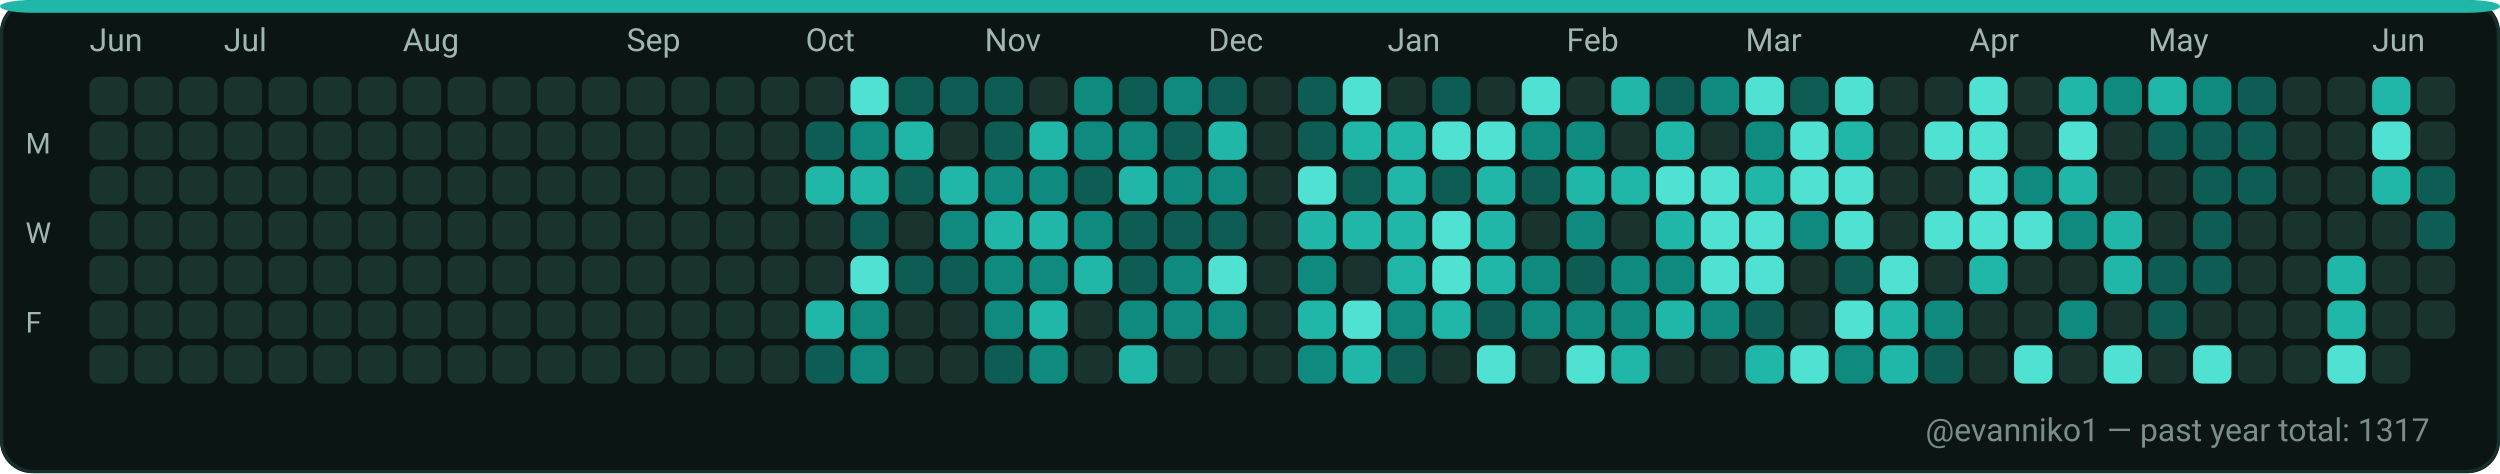
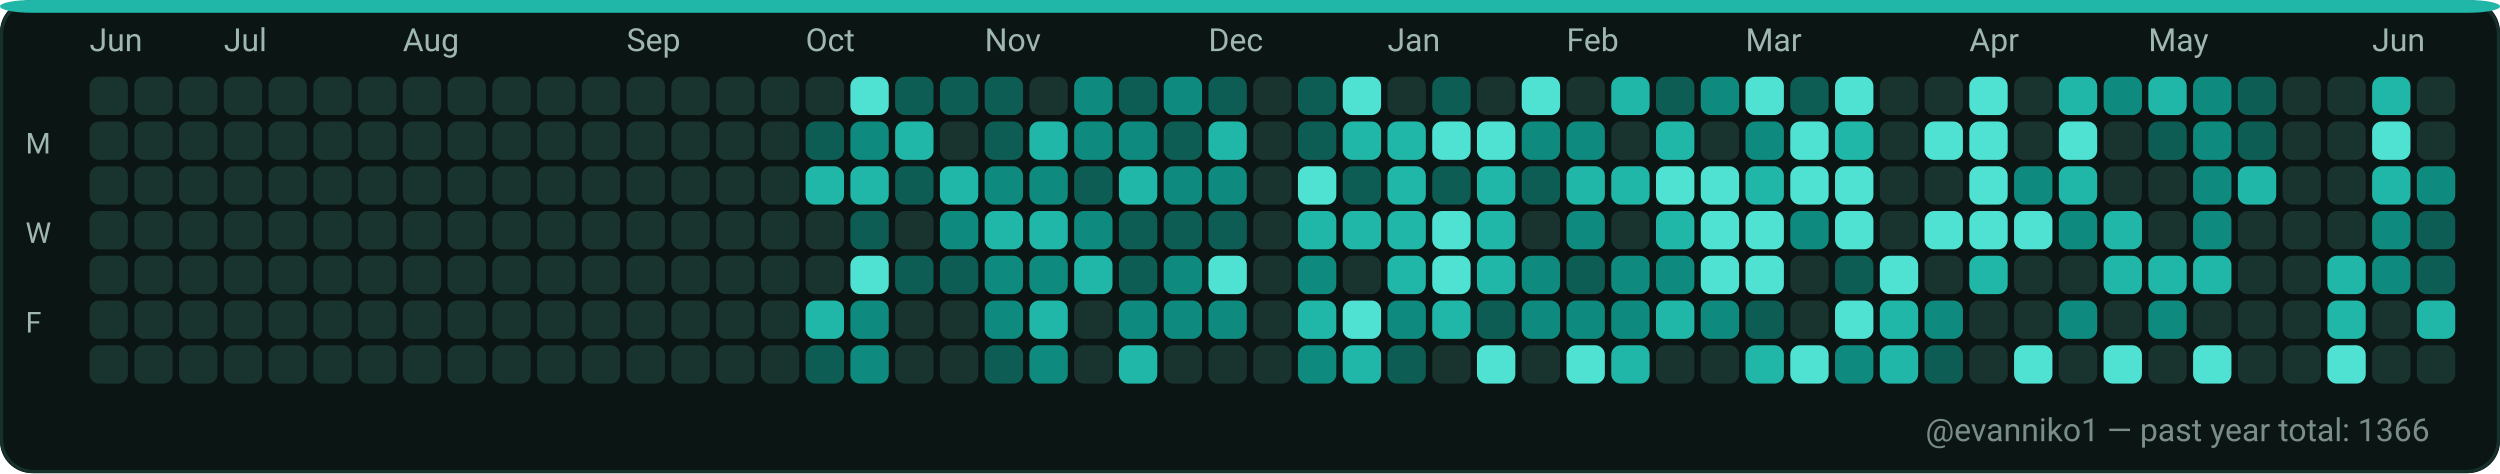
<svg xmlns="http://www.w3.org/2000/svg" width="782" height="148" viewBox="0 0 782 148" role="img" aria-label="GitHub contributions calendar for evanniko1">
  <rect x="0" y="0" width="782" height="148" rx="10" fill="#0D1117" />
  <rect x="0.5" y="0.5" width="781" height="147" rx="10" fill="#0B1514" stroke="#16302C" stroke-width="1" />
  <rect x="0" y="0" width="782" height="4" rx="10" fill="#21B7A8" />
  <text x="28" y="16" fill="#9FB6B1" font-family="ui-sans-serif, system-ui, -apple-system, Segoe UI, Roboto, Ubuntu, Cantarell, Noto Sans, Helvetica Neue, Arial" font-size="10" text-rendering="geometricPrecision">Jun</text>
  <text x="70" y="16" fill="#9FB6B1" font-family="ui-sans-serif, system-ui, -apple-system, Segoe UI, Roboto, Ubuntu, Cantarell, Noto Sans, Helvetica Neue, Arial" font-size="10" text-rendering="geometricPrecision">Jul</text>
  <text x="126" y="16" fill="#9FB6B1" font-family="ui-sans-serif, system-ui, -apple-system, Segoe UI, Roboto, Ubuntu, Cantarell, Noto Sans, Helvetica Neue, Arial" font-size="10" text-rendering="geometricPrecision">Aug</text>
  <text x="196" y="16" fill="#9FB6B1" font-family="ui-sans-serif, system-ui, -apple-system, Segoe UI, Roboto, Ubuntu, Cantarell, Noto Sans, Helvetica Neue, Arial" font-size="10" text-rendering="geometricPrecision">Sep</text>
  <text x="252" y="16" fill="#9FB6B1" font-family="ui-sans-serif, system-ui, -apple-system, Segoe UI, Roboto, Ubuntu, Cantarell, Noto Sans, Helvetica Neue, Arial" font-size="10" text-rendering="geometricPrecision">Oct</text>
  <text x="308" y="16" fill="#9FB6B1" font-family="ui-sans-serif, system-ui, -apple-system, Segoe UI, Roboto, Ubuntu, Cantarell, Noto Sans, Helvetica Neue, Arial" font-size="10" text-rendering="geometricPrecision">Nov</text>
  <text x="378" y="16" fill="#9FB6B1" font-family="ui-sans-serif, system-ui, -apple-system, Segoe UI, Roboto, Ubuntu, Cantarell, Noto Sans, Helvetica Neue, Arial" font-size="10" text-rendering="geometricPrecision">Dec</text>
  <text x="434" y="16" fill="#9FB6B1" font-family="ui-sans-serif, system-ui, -apple-system, Segoe UI, Roboto, Ubuntu, Cantarell, Noto Sans, Helvetica Neue, Arial" font-size="10" text-rendering="geometricPrecision">Jan</text>
  <text x="490" y="16" fill="#9FB6B1" font-family="ui-sans-serif, system-ui, -apple-system, Segoe UI, Roboto, Ubuntu, Cantarell, Noto Sans, Helvetica Neue, Arial" font-size="10" text-rendering="geometricPrecision">Feb</text>
  <text x="546" y="16" fill="#9FB6B1" font-family="ui-sans-serif, system-ui, -apple-system, Segoe UI, Roboto, Ubuntu, Cantarell, Noto Sans, Helvetica Neue, Arial" font-size="10" text-rendering="geometricPrecision">Mar</text>
  <text x="616" y="16" fill="#9FB6B1" font-family="ui-sans-serif, system-ui, -apple-system, Segoe UI, Roboto, Ubuntu, Cantarell, Noto Sans, Helvetica Neue, Arial" font-size="10" text-rendering="geometricPrecision">Apr</text>
  <text x="672" y="16" fill="#9FB6B1" font-family="ui-sans-serif, system-ui, -apple-system, Segoe UI, Roboto, Ubuntu, Cantarell, Noto Sans, Helvetica Neue, Arial" font-size="10" text-rendering="geometricPrecision">May</text>
  <text x="742" y="16" fill="#9FB6B1" font-family="ui-sans-serif, system-ui, -apple-system, Segoe UI, Roboto, Ubuntu, Cantarell, Noto Sans, Helvetica Neue, Arial" font-size="10" text-rendering="geometricPrecision">Jun</text>
  <text x="8" y="48" fill="#9FB6B1" font-family="ui-sans-serif, system-ui, -apple-system, Segoe UI, Roboto, Ubuntu, Cantarell, Noto Sans, Helvetica Neue, Arial" font-size="9" text-rendering="geometricPrecision">M</text>
  <text x="8" y="76" fill="#9FB6B1" font-family="ui-sans-serif, system-ui, -apple-system, Segoe UI, Roboto, Ubuntu, Cantarell, Noto Sans, Helvetica Neue, Arial" font-size="9" text-rendering="geometricPrecision">W</text>
  <text x="8" y="104" fill="#9FB6B1" font-family="ui-sans-serif, system-ui, -apple-system, Segoe UI, Roboto, Ubuntu, Cantarell, Noto Sans, Helvetica Neue, Arial" font-size="9" text-rendering="geometricPrecision">F</text>
  <g>
    <rect x="28" y="24" width="12" height="12" rx="3" fill="#19332F" />
  </g>
  <g>
    <rect x="28" y="38" width="12" height="12" rx="3" fill="#19332F" />
  </g>
  <g>
    <rect x="28" y="52" width="12" height="12" rx="3" fill="#19332F" />
  </g>
  <g>
    <rect x="28" y="66" width="12" height="12" rx="3" fill="#19332F" />
  </g>
  <g>
    <rect x="28" y="80" width="12" height="12" rx="3" fill="#19332F" />
  </g>
  <g>
    <rect x="28" y="94" width="12" height="12" rx="3" fill="#19332F" />
  </g>
  <g>
    <rect x="28" y="108" width="12" height="12" rx="3" fill="#19332F" />
  </g>
  <g>
    <rect x="42" y="24" width="12" height="12" rx="3" fill="#19332F" />
  </g>
  <g>
    <rect x="42" y="38" width="12" height="12" rx="3" fill="#19332F" />
  </g>
  <g>
    <rect x="42" y="52" width="12" height="12" rx="3" fill="#19332F" />
  </g>
  <g>
    <rect x="42" y="66" width="12" height="12" rx="3" fill="#19332F" />
  </g>
  <g>
    <rect x="42" y="80" width="12" height="12" rx="3" fill="#19332F" />
  </g>
  <g>
    <rect x="42" y="94" width="12" height="12" rx="3" fill="#19332F" />
  </g>
  <g>
    <rect x="42" y="108" width="12" height="12" rx="3" fill="#19332F" />
  </g>
  <g>
    <rect x="56" y="24" width="12" height="12" rx="3" fill="#19332F" />
  </g>
  <g>
    <rect x="56" y="38" width="12" height="12" rx="3" fill="#19332F" />
  </g>
  <g>
    <rect x="56" y="52" width="12" height="12" rx="3" fill="#19332F" />
  </g>
  <g>
    <rect x="56" y="66" width="12" height="12" rx="3" fill="#19332F" />
  </g>
  <g>
    <rect x="56" y="80" width="12" height="12" rx="3" fill="#19332F" />
  </g>
  <g>
    <rect x="56" y="94" width="12" height="12" rx="3" fill="#19332F" />
  </g>
  <g>
    <rect x="56" y="108" width="12" height="12" rx="3" fill="#19332F" />
  </g>
  <g>
    <rect x="70" y="24" width="12" height="12" rx="3" fill="#19332F" />
  </g>
  <g>
    <rect x="70" y="38" width="12" height="12" rx="3" fill="#19332F" />
  </g>
  <g>
    <rect x="70" y="52" width="12" height="12" rx="3" fill="#19332F" />
  </g>
  <g>
    <rect x="70" y="66" width="12" height="12" rx="3" fill="#19332F" />
  </g>
  <g>
    <rect x="70" y="80" width="12" height="12" rx="3" fill="#19332F" />
  </g>
  <g>
    <rect x="70" y="94" width="12" height="12" rx="3" fill="#19332F" />
  </g>
  <g>
    <rect x="70" y="108" width="12" height="12" rx="3" fill="#19332F" />
  </g>
  <g>
    <rect x="84" y="24" width="12" height="12" rx="3" fill="#19332F" />
  </g>
  <g>
    <rect x="84" y="38" width="12" height="12" rx="3" fill="#19332F" />
  </g>
  <g>
    <rect x="84" y="52" width="12" height="12" rx="3" fill="#19332F" />
  </g>
  <g>
    <rect x="84" y="66" width="12" height="12" rx="3" fill="#19332F" />
  </g>
  <g>
    <rect x="84" y="80" width="12" height="12" rx="3" fill="#19332F" />
  </g>
  <g>
    <rect x="84" y="94" width="12" height="12" rx="3" fill="#19332F" />
  </g>
  <g>
    <rect x="84" y="108" width="12" height="12" rx="3" fill="#19332F" />
  </g>
  <g>
    <rect x="98" y="24" width="12" height="12" rx="3" fill="#19332F" />
  </g>
  <g>
    <rect x="98" y="38" width="12" height="12" rx="3" fill="#19332F" />
  </g>
  <g>
    <rect x="98" y="52" width="12" height="12" rx="3" fill="#19332F" />
  </g>
  <g>
    <rect x="98" y="66" width="12" height="12" rx="3" fill="#19332F" />
  </g>
  <g>
    <rect x="98" y="80" width="12" height="12" rx="3" fill="#19332F" />
  </g>
  <g>
    <rect x="98" y="94" width="12" height="12" rx="3" fill="#19332F" />
  </g>
  <g>
    <rect x="98" y="108" width="12" height="12" rx="3" fill="#19332F" />
  </g>
  <g>
    <rect x="112" y="24" width="12" height="12" rx="3" fill="#19332F" />
  </g>
  <g>
    <rect x="112" y="38" width="12" height="12" rx="3" fill="#19332F" />
  </g>
  <g>
    <rect x="112" y="52" width="12" height="12" rx="3" fill="#19332F" />
  </g>
  <g>
    <rect x="112" y="66" width="12" height="12" rx="3" fill="#19332F" />
  </g>
  <g>
    <rect x="112" y="80" width="12" height="12" rx="3" fill="#19332F" />
  </g>
  <g>
    <rect x="112" y="94" width="12" height="12" rx="3" fill="#19332F" />
  </g>
  <g>
    <rect x="112" y="108" width="12" height="12" rx="3" fill="#19332F" />
  </g>
  <g>
    <rect x="126" y="24" width="12" height="12" rx="3" fill="#19332F" />
  </g>
  <g>
    <rect x="126" y="38" width="12" height="12" rx="3" fill="#19332F" />
  </g>
  <g>
    <rect x="126" y="52" width="12" height="12" rx="3" fill="#19332F" />
  </g>
  <g>
    <rect x="126" y="66" width="12" height="12" rx="3" fill="#19332F" />
  </g>
  <g>
    <rect x="126" y="80" width="12" height="12" rx="3" fill="#19332F" />
  </g>
  <g>
    <rect x="126" y="94" width="12" height="12" rx="3" fill="#19332F" />
  </g>
  <g>
    <rect x="126" y="108" width="12" height="12" rx="3" fill="#19332F" />
  </g>
  <g>
    <rect x="140" y="24" width="12" height="12" rx="3" fill="#19332F" />
  </g>
  <g>
    <rect x="140" y="38" width="12" height="12" rx="3" fill="#19332F" />
  </g>
  <g>
    <rect x="140" y="52" width="12" height="12" rx="3" fill="#19332F" />
  </g>
  <g>
    <rect x="140" y="66" width="12" height="12" rx="3" fill="#19332F" />
  </g>
  <g>
    <rect x="140" y="80" width="12" height="12" rx="3" fill="#19332F" />
  </g>
  <g>
    <rect x="140" y="94" width="12" height="12" rx="3" fill="#19332F" />
  </g>
  <g>
    <rect x="140" y="108" width="12" height="12" rx="3" fill="#19332F" />
  </g>
  <g>
    <rect x="154" y="24" width="12" height="12" rx="3" fill="#19332F" />
  </g>
  <g>
    <rect x="154" y="38" width="12" height="12" rx="3" fill="#19332F" />
  </g>
  <g>
    <rect x="154" y="52" width="12" height="12" rx="3" fill="#19332F" />
  </g>
  <g>
    <rect x="154" y="66" width="12" height="12" rx="3" fill="#19332F" />
  </g>
  <g>
    <rect x="154" y="80" width="12" height="12" rx="3" fill="#19332F" />
  </g>
  <g>
    <rect x="154" y="94" width="12" height="12" rx="3" fill="#19332F" />
  </g>
  <g>
    <rect x="154" y="108" width="12" height="12" rx="3" fill="#19332F" />
  </g>
  <g>
    <rect x="168" y="24" width="12" height="12" rx="3" fill="#19332F" />
  </g>
  <g>
    <rect x="168" y="38" width="12" height="12" rx="3" fill="#19332F" />
  </g>
  <g>
    <rect x="168" y="52" width="12" height="12" rx="3" fill="#19332F" />
  </g>
  <g>
    <rect x="168" y="66" width="12" height="12" rx="3" fill="#19332F" />
  </g>
  <g>
    <rect x="168" y="80" width="12" height="12" rx="3" fill="#19332F" />
  </g>
  <g>
    <rect x="168" y="94" width="12" height="12" rx="3" fill="#19332F" />
  </g>
  <g>
    <rect x="168" y="108" width="12" height="12" rx="3" fill="#19332F" />
  </g>
  <g>
    <rect x="182" y="24" width="12" height="12" rx="3" fill="#19332F" />
  </g>
  <g>
    <rect x="182" y="38" width="12" height="12" rx="3" fill="#19332F" />
  </g>
  <g>
    <rect x="182" y="52" width="12" height="12" rx="3" fill="#19332F" />
  </g>
  <g>
    <rect x="182" y="66" width="12" height="12" rx="3" fill="#19332F" />
  </g>
  <g>
    <rect x="182" y="80" width="12" height="12" rx="3" fill="#19332F" />
  </g>
  <g>
    <rect x="182" y="94" width="12" height="12" rx="3" fill="#19332F" />
  </g>
  <g>
    <rect x="182" y="108" width="12" height="12" rx="3" fill="#19332F" />
  </g>
  <g>
    <rect x="196" y="24" width="12" height="12" rx="3" fill="#19332F" />
  </g>
  <g>
    <rect x="196" y="38" width="12" height="12" rx="3" fill="#19332F" />
  </g>
  <g>
    <rect x="196" y="52" width="12" height="12" rx="3" fill="#19332F" />
  </g>
  <g>
    <rect x="196" y="66" width="12" height="12" rx="3" fill="#19332F" />
  </g>
  <g>
    <rect x="196" y="80" width="12" height="12" rx="3" fill="#19332F" />
  </g>
  <g>
    <rect x="196" y="94" width="12" height="12" rx="3" fill="#19332F" />
  </g>
  <g>
    <rect x="196" y="108" width="12" height="12" rx="3" fill="#19332F" />
  </g>
  <g>
    <rect x="210" y="24" width="12" height="12" rx="3" fill="#19332F" />
  </g>
  <g>
    <rect x="210" y="38" width="12" height="12" rx="3" fill="#19332F" />
  </g>
  <g>
    <rect x="210" y="52" width="12" height="12" rx="3" fill="#19332F" />
  </g>
  <g>
    <rect x="210" y="66" width="12" height="12" rx="3" fill="#19332F" />
  </g>
  <g>
    <rect x="210" y="80" width="12" height="12" rx="3" fill="#19332F" />
  </g>
  <g>
    <rect x="210" y="94" width="12" height="12" rx="3" fill="#19332F" />
  </g>
  <g>
    <rect x="210" y="108" width="12" height="12" rx="3" fill="#19332F" />
  </g>
  <g>
    <rect x="224" y="24" width="12" height="12" rx="3" fill="#19332F" />
  </g>
  <g>
    <rect x="224" y="38" width="12" height="12" rx="3" fill="#19332F" />
  </g>
  <g>
    <rect x="224" y="52" width="12" height="12" rx="3" fill="#19332F" />
  </g>
  <g>
    <rect x="224" y="66" width="12" height="12" rx="3" fill="#19332F" />
  </g>
  <g>
    <rect x="224" y="80" width="12" height="12" rx="3" fill="#19332F" />
  </g>
  <g>
    <rect x="224" y="94" width="12" height="12" rx="3" fill="#19332F" />
  </g>
  <g>
    <rect x="224" y="108" width="12" height="12" rx="3" fill="#19332F" />
  </g>
  <g>
    <rect x="238" y="24" width="12" height="12" rx="3" fill="#19332F" />
  </g>
  <g>
    <rect x="238" y="38" width="12" height="12" rx="3" fill="#19332F" />
  </g>
  <g>
    <rect x="238" y="52" width="12" height="12" rx="3" fill="#19332F" />
  </g>
  <g>
    <rect x="238" y="66" width="12" height="12" rx="3" fill="#19332F" />
  </g>
  <g>
    <rect x="238" y="80" width="12" height="12" rx="3" fill="#19332F" />
  </g>
  <g>
    <rect x="238" y="94" width="12" height="12" rx="3" fill="#19332F" />
  </g>
  <g>
    <rect x="238" y="108" width="12" height="12" rx="3" fill="#19332F" />
  </g>
  <g>
    <rect x="252" y="24" width="12" height="12" rx="3" fill="#19332F" />
  </g>
  <g>
    <rect x="252" y="38" width="12" height="12" rx="3" fill="#0D5D54" />
  </g>
  <g>
    <rect x="252" y="52" width="12" height="12" rx="3" fill="#21B7A8" />
  </g>
  <g>
    <rect x="252" y="66" width="12" height="12" rx="3" fill="#19332F" />
  </g>
  <g>
    <rect x="252" y="80" width="12" height="12" rx="3" fill="#19332F" />
  </g>
  <g>
    <rect x="252" y="94" width="12" height="12" rx="3" fill="#21B7A8" />
  </g>
  <g>
    <rect x="252" y="108" width="12" height="12" rx="3" fill="#0D5D54" />
  </g>
  <g>
    <rect x="266" y="24" width="12" height="12" rx="3" fill="#4FE2D2" />
  </g>
  <g>
    <rect x="266" y="38" width="12" height="12" rx="3" fill="#0E8B7E" />
  </g>
  <g>
    <rect x="266" y="52" width="12" height="12" rx="3" fill="#21B7A8" />
  </g>
  <g>
    <rect x="266" y="66" width="12" height="12" rx="3" fill="#0D5D54" />
  </g>
  <g>
    <rect x="266" y="80" width="12" height="12" rx="3" fill="#4FE2D2" />
  </g>
  <g>
    <rect x="266" y="94" width="12" height="12" rx="3" fill="#0E8B7E" />
  </g>
  <g>
    <rect x="266" y="108" width="12" height="12" rx="3" fill="#0E8B7E" />
  </g>
  <g>
    <rect x="280" y="24" width="12" height="12" rx="3" fill="#0D5D54" />
  </g>
  <g>
    <rect x="280" y="38" width="12" height="12" rx="3" fill="#21B7A8" />
  </g>
  <g>
    <rect x="280" y="52" width="12" height="12" rx="3" fill="#0D5D54" />
  </g>
  <g>
    <rect x="280" y="66" width="12" height="12" rx="3" fill="#19332F" />
  </g>
  <g>
    <rect x="280" y="80" width="12" height="12" rx="3" fill="#0D5D54" />
  </g>
  <g>
    <rect x="280" y="94" width="12" height="12" rx="3" fill="#19332F" />
  </g>
  <g>
    <rect x="280" y="108" width="12" height="12" rx="3" fill="#19332F" />
  </g>
  <g>
    <rect x="294" y="24" width="12" height="12" rx="3" fill="#0D5D54" />
  </g>
  <g>
    <rect x="294" y="38" width="12" height="12" rx="3" fill="#19332F" />
  </g>
  <g>
    <rect x="294" y="52" width="12" height="12" rx="3" fill="#21B7A8" />
  </g>
  <g>
    <rect x="294" y="66" width="12" height="12" rx="3" fill="#0E8B7E" />
  </g>
  <g>
    <rect x="294" y="80" width="12" height="12" rx="3" fill="#0D5D54" />
  </g>
  <g>
    <rect x="294" y="94" width="12" height="12" rx="3" fill="#19332F" />
  </g>
  <g>
    <rect x="294" y="108" width="12" height="12" rx="3" fill="#19332F" />
  </g>
  <g>
    <rect x="308" y="24" width="12" height="12" rx="3" fill="#0D5D54" />
  </g>
  <g>
    <rect x="308" y="38" width="12" height="12" rx="3" fill="#0D5D54" />
  </g>
  <g>
    <rect x="308" y="52" width="12" height="12" rx="3" fill="#0E8B7E" />
  </g>
  <g>
    <rect x="308" y="66" width="12" height="12" rx="3" fill="#21B7A8" />
  </g>
  <g>
    <rect x="308" y="80" width="12" height="12" rx="3" fill="#0E8B7E" />
  </g>
  <g>
    <rect x="308" y="94" width="12" height="12" rx="3" fill="#0E8B7E" />
  </g>
  <g>
    <rect x="308" y="108" width="12" height="12" rx="3" fill="#0D5D54" />
  </g>
  <g>
    <rect x="322" y="24" width="12" height="12" rx="3" fill="#19332F" />
  </g>
  <g>
    <rect x="322" y="38" width="12" height="12" rx="3" fill="#21B7A8" />
  </g>
  <g>
    <rect x="322" y="52" width="12" height="12" rx="3" fill="#0E8B7E" />
  </g>
  <g>
    <rect x="322" y="66" width="12" height="12" rx="3" fill="#21B7A8" />
  </g>
  <g>
    <rect x="322" y="80" width="12" height="12" rx="3" fill="#0E8B7E" />
  </g>
  <g>
    <rect x="322" y="94" width="12" height="12" rx="3" fill="#21B7A8" />
  </g>
  <g>
    <rect x="322" y="108" width="12" height="12" rx="3" fill="#0E8B7E" />
  </g>
  <g>
    <rect x="336" y="24" width="12" height="12" rx="3" fill="#0E8B7E" />
  </g>
  <g>
    <rect x="336" y="38" width="12" height="12" rx="3" fill="#0E8B7E" />
  </g>
  <g>
    <rect x="336" y="52" width="12" height="12" rx="3" fill="#0D5D54" />
  </g>
  <g>
    <rect x="336" y="66" width="12" height="12" rx="3" fill="#0E8B7E" />
  </g>
  <g>
    <rect x="336" y="80" width="12" height="12" rx="3" fill="#21B7A8" />
  </g>
  <g>
    <rect x="336" y="94" width="12" height="12" rx="3" fill="#19332F" />
  </g>
  <g>
    <rect x="336" y="108" width="12" height="12" rx="3" fill="#19332F" />
  </g>
  <g>
    <rect x="350" y="24" width="12" height="12" rx="3" fill="#0D5D54" />
  </g>
  <g>
    <rect x="350" y="38" width="12" height="12" rx="3" fill="#0E8B7E" />
  </g>
  <g>
    <rect x="350" y="52" width="12" height="12" rx="3" fill="#21B7A8" />
  </g>
  <g>
    <rect x="350" y="66" width="12" height="12" rx="3" fill="#0D5D54" />
  </g>
  <g>
    <rect x="350" y="80" width="12" height="12" rx="3" fill="#0D5D54" />
  </g>
  <g>
    <rect x="350" y="94" width="12" height="12" rx="3" fill="#0E8B7E" />
  </g>
  <g>
    <rect x="350" y="108" width="12" height="12" rx="3" fill="#21B7A8" />
  </g>
  <g>
    <rect x="364" y="24" width="12" height="12" rx="3" fill="#0E8B7E" />
  </g>
  <g>
    <rect x="364" y="38" width="12" height="12" rx="3" fill="#0D5D54" />
  </g>
  <g>
    <rect x="364" y="52" width="12" height="12" rx="3" fill="#0E8B7E" />
  </g>
  <g>
    <rect x="364" y="66" width="12" height="12" rx="3" fill="#0D5D54" />
  </g>
  <g>
    <rect x="364" y="80" width="12" height="12" rx="3" fill="#0E8B7E" />
  </g>
  <g>
    <rect x="364" y="94" width="12" height="12" rx="3" fill="#0E8B7E" />
  </g>
  <g>
    <rect x="364" y="108" width="12" height="12" rx="3" fill="#19332F" />
  </g>
  <g>
    <rect x="378" y="24" width="12" height="12" rx="3" fill="#0D5D54" />
  </g>
  <g>
    <rect x="378" y="38" width="12" height="12" rx="3" fill="#21B7A8" />
  </g>
  <g>
    <rect x="378" y="52" width="12" height="12" rx="3" fill="#0E8B7E" />
  </g>
  <g>
    <rect x="378" y="66" width="12" height="12" rx="3" fill="#0D5D54" />
  </g>
  <g>
    <rect x="378" y="80" width="12" height="12" rx="3" fill="#4FE2D2" />
  </g>
  <g>
    <rect x="378" y="94" width="12" height="12" rx="3" fill="#0E8B7E" />
  </g>
  <g>
    <rect x="378" y="108" width="12" height="12" rx="3" fill="#19332F" />
  </g>
  <g>
    <rect x="392" y="24" width="12" height="12" rx="3" fill="#19332F" />
  </g>
  <g>
    <rect x="392" y="38" width="12" height="12" rx="3" fill="#19332F" />
  </g>
  <g>
    <rect x="392" y="52" width="12" height="12" rx="3" fill="#19332F" />
  </g>
  <g>
    <rect x="392" y="66" width="12" height="12" rx="3" fill="#19332F" />
  </g>
  <g>
    <rect x="392" y="80" width="12" height="12" rx="3" fill="#19332F" />
  </g>
  <g>
    <rect x="392" y="94" width="12" height="12" rx="3" fill="#19332F" />
  </g>
  <g>
    <rect x="392" y="108" width="12" height="12" rx="3" fill="#19332F" />
  </g>
  <g>
    <rect x="406" y="24" width="12" height="12" rx="3" fill="#0D5D54" />
  </g>
  <g>
    <rect x="406" y="38" width="12" height="12" rx="3" fill="#0D5D54" />
  </g>
  <g>
    <rect x="406" y="52" width="12" height="12" rx="3" fill="#4FE2D2" />
  </g>
  <g>
    <rect x="406" y="66" width="12" height="12" rx="3" fill="#21B7A8" />
  </g>
  <g>
    <rect x="406" y="80" width="12" height="12" rx="3" fill="#0E8B7E" />
  </g>
  <g>
    <rect x="406" y="94" width="12" height="12" rx="3" fill="#21B7A8" />
  </g>
  <g>
    <rect x="406" y="108" width="12" height="12" rx="3" fill="#0E8B7E" />
  </g>
  <g>
    <rect x="420" y="24" width="12" height="12" rx="3" fill="#4FE2D2" />
  </g>
  <g>
    <rect x="420" y="38" width="12" height="12" rx="3" fill="#21B7A8" />
  </g>
  <g>
    <rect x="420" y="52" width="12" height="12" rx="3" fill="#0D5D54" />
  </g>
  <g>
    <rect x="420" y="66" width="12" height="12" rx="3" fill="#21B7A8" />
  </g>
  <g>
    <rect x="420" y="80" width="12" height="12" rx="3" fill="#19332F" />
  </g>
  <g>
    <rect x="420" y="94" width="12" height="12" rx="3" fill="#4FE2D2" />
  </g>
  <g>
    <rect x="420" y="108" width="12" height="12" rx="3" fill="#21B7A8" />
  </g>
  <g>
    <rect x="434" y="24" width="12" height="12" rx="3" fill="#19332F" />
  </g>
  <g>
    <rect x="434" y="38" width="12" height="12" rx="3" fill="#21B7A8" />
  </g>
  <g>
    <rect x="434" y="52" width="12" height="12" rx="3" fill="#21B7A8" />
  </g>
  <g>
    <rect x="434" y="66" width="12" height="12" rx="3" fill="#21B7A8" />
  </g>
  <g>
    <rect x="434" y="80" width="12" height="12" rx="3" fill="#21B7A8" />
  </g>
  <g>
    <rect x="434" y="94" width="12" height="12" rx="3" fill="#0E8B7E" />
  </g>
  <g>
    <rect x="434" y="108" width="12" height="12" rx="3" fill="#0D5D54" />
  </g>
  <g>
    <rect x="448" y="24" width="12" height="12" rx="3" fill="#0D5D54" />
  </g>
  <g>
    <rect x="448" y="38" width="12" height="12" rx="3" fill="#4FE2D2" />
  </g>
  <g>
    <rect x="448" y="52" width="12" height="12" rx="3" fill="#0D5D54" />
  </g>
  <g>
    <rect x="448" y="66" width="12" height="12" rx="3" fill="#4FE2D2" />
  </g>
  <g>
    <rect x="448" y="80" width="12" height="12" rx="3" fill="#4FE2D2" />
  </g>
  <g>
    <rect x="448" y="94" width="12" height="12" rx="3" fill="#21B7A8" />
  </g>
  <g>
    <rect x="448" y="108" width="12" height="12" rx="3" fill="#19332F" />
  </g>
  <g>
    <rect x="462" y="24" width="12" height="12" rx="3" fill="#19332F" />
  </g>
  <g>
    <rect x="462" y="38" width="12" height="12" rx="3" fill="#4FE2D2" />
  </g>
  <g>
    <rect x="462" y="52" width="12" height="12" rx="3" fill="#21B7A8" />
  </g>
  <g>
    <rect x="462" y="66" width="12" height="12" rx="3" fill="#21B7A8" />
  </g>
  <g>
    <rect x="462" y="80" width="12" height="12" rx="3" fill="#21B7A8" />
  </g>
  <g>
    <rect x="462" y="94" width="12" height="12" rx="3" fill="#0D5D54" />
  </g>
  <g>
    <rect x="462" y="108" width="12" height="12" rx="3" fill="#4FE2D2" />
  </g>
  <g>
    <rect x="476" y="24" width="12" height="12" rx="3" fill="#4FE2D2" />
  </g>
  <g>
    <rect x="476" y="38" width="12" height="12" rx="3" fill="#0E8B7E" />
  </g>
  <g>
    <rect x="476" y="52" width="12" height="12" rx="3" fill="#0D5D54" />
  </g>
  <g>
    <rect x="476" y="66" width="12" height="12" rx="3" fill="#19332F" />
  </g>
  <g>
    <rect x="476" y="80" width="12" height="12" rx="3" fill="#0E8B7E" />
  </g>
  <g>
    <rect x="476" y="94" width="12" height="12" rx="3" fill="#0E8B7E" />
  </g>
  <g>
    <rect x="476" y="108" width="12" height="12" rx="3" fill="#19332F" />
  </g>
  <g>
    <rect x="490" y="24" width="12" height="12" rx="3" fill="#19332F" />
  </g>
  <g>
    <rect x="490" y="38" width="12" height="12" rx="3" fill="#0E8B7E" />
  </g>
  <g>
    <rect x="490" y="52" width="12" height="12" rx="3" fill="#21B7A8" />
  </g>
  <g>
    <rect x="490" y="66" width="12" height="12" rx="3" fill="#0E8B7E" />
  </g>
  <g>
    <rect x="490" y="80" width="12" height="12" rx="3" fill="#0D5D54" />
  </g>
  <g>
    <rect x="490" y="94" width="12" height="12" rx="3" fill="#0E8B7E" />
  </g>
  <g>
    <rect x="490" y="108" width="12" height="12" rx="3" fill="#4FE2D2" />
  </g>
  <g>
    <rect x="504" y="24" width="12" height="12" rx="3" fill="#21B7A8" />
  </g>
  <g>
    <rect x="504" y="38" width="12" height="12" rx="3" fill="#19332F" />
  </g>
  <g>
    <rect x="504" y="52" width="12" height="12" rx="3" fill="#21B7A8" />
  </g>
  <g>
    <rect x="504" y="66" width="12" height="12" rx="3" fill="#19332F" />
  </g>
  <g>
    <rect x="504" y="80" width="12" height="12" rx="3" fill="#0E8B7E" />
  </g>
  <g>
    <rect x="504" y="94" width="12" height="12" rx="3" fill="#0E8B7E" />
  </g>
  <g>
    <rect x="504" y="108" width="12" height="12" rx="3" fill="#21B7A8" />
  </g>
  <g>
    <rect x="518" y="24" width="12" height="12" rx="3" fill="#0D5D54" />
  </g>
  <g>
    <rect x="518" y="38" width="12" height="12" rx="3" fill="#21B7A8" />
  </g>
  <g>
    <rect x="518" y="52" width="12" height="12" rx="3" fill="#4FE2D2" />
  </g>
  <g>
    <rect x="518" y="66" width="12" height="12" rx="3" fill="#21B7A8" />
  </g>
  <g>
    <rect x="518" y="80" width="12" height="12" rx="3" fill="#0E8B7E" />
  </g>
  <g>
    <rect x="518" y="94" width="12" height="12" rx="3" fill="#21B7A8" />
  </g>
  <g>
    <rect x="518" y="108" width="12" height="12" rx="3" fill="#19332F" />
  </g>
  <g>
    <rect x="532" y="24" width="12" height="12" rx="3" fill="#0E8B7E" />
  </g>
  <g>
    <rect x="532" y="38" width="12" height="12" rx="3" fill="#19332F" />
  </g>
  <g>
    <rect x="532" y="52" width="12" height="12" rx="3" fill="#4FE2D2" />
  </g>
  <g>
    <rect x="532" y="66" width="12" height="12" rx="3" fill="#4FE2D2" />
  </g>
  <g>
    <rect x="532" y="80" width="12" height="12" rx="3" fill="#4FE2D2" />
  </g>
  <g>
    <rect x="532" y="94" width="12" height="12" rx="3" fill="#0E8B7E" />
  </g>
  <g>
    <rect x="532" y="108" width="12" height="12" rx="3" fill="#19332F" />
  </g>
  <g>
    <rect x="546" y="24" width="12" height="12" rx="3" fill="#4FE2D2" />
  </g>
  <g>
    <rect x="546" y="38" width="12" height="12" rx="3" fill="#0E8B7E" />
  </g>
  <g>
    <rect x="546" y="52" width="12" height="12" rx="3" fill="#21B7A8" />
  </g>
  <g>
    <rect x="546" y="66" width="12" height="12" rx="3" fill="#4FE2D2" />
  </g>
  <g>
    <rect x="546" y="80" width="12" height="12" rx="3" fill="#4FE2D2" />
  </g>
  <g>
    <rect x="546" y="94" width="12" height="12" rx="3" fill="#0D5D54" />
  </g>
  <g>
    <rect x="546" y="108" width="12" height="12" rx="3" fill="#21B7A8" />
  </g>
  <g>
    <rect x="560" y="24" width="12" height="12" rx="3" fill="#0D5D54" />
  </g>
  <g>
    <rect x="560" y="38" width="12" height="12" rx="3" fill="#4FE2D2" />
  </g>
  <g>
    <rect x="560" y="52" width="12" height="12" rx="3" fill="#4FE2D2" />
  </g>
  <g>
    <rect x="560" y="66" width="12" height="12" rx="3" fill="#0E8B7E" />
  </g>
  <g>
    <rect x="560" y="80" width="12" height="12" rx="3" fill="#19332F" />
  </g>
  <g>
    <rect x="560" y="94" width="12" height="12" rx="3" fill="#19332F" />
  </g>
  <g>
    <rect x="560" y="108" width="12" height="12" rx="3" fill="#4FE2D2" />
  </g>
  <g>
    <rect x="574" y="24" width="12" height="12" rx="3" fill="#4FE2D2" />
  </g>
  <g>
    <rect x="574" y="38" width="12" height="12" rx="3" fill="#21B7A8" />
  </g>
  <g>
    <rect x="574" y="52" width="12" height="12" rx="3" fill="#4FE2D2" />
  </g>
  <g>
    <rect x="574" y="66" width="12" height="12" rx="3" fill="#4FE2D2" />
  </g>
  <g>
    <rect x="574" y="80" width="12" height="12" rx="3" fill="#0D5D54" />
  </g>
  <g>
    <rect x="574" y="94" width="12" height="12" rx="3" fill="#4FE2D2" />
  </g>
  <g>
    <rect x="574" y="108" width="12" height="12" rx="3" fill="#0E8B7E" />
  </g>
  <g>
    <rect x="588" y="24" width="12" height="12" rx="3" fill="#19332F" />
  </g>
  <g>
    <rect x="588" y="38" width="12" height="12" rx="3" fill="#19332F" />
  </g>
  <g>
    <rect x="588" y="52" width="12" height="12" rx="3" fill="#19332F" />
  </g>
  <g>
    <rect x="588" y="66" width="12" height="12" rx="3" fill="#19332F" />
  </g>
  <g>
    <rect x="588" y="80" width="12" height="12" rx="3" fill="#4FE2D2" />
  </g>
  <g>
    <rect x="588" y="94" width="12" height="12" rx="3" fill="#21B7A8" />
  </g>
  <g>
    <rect x="588" y="108" width="12" height="12" rx="3" fill="#21B7A8" />
  </g>
  <g>
    <rect x="602" y="24" width="12" height="12" rx="3" fill="#19332F" />
  </g>
  <g>
    <rect x="602" y="38" width="12" height="12" rx="3" fill="#4FE2D2" />
  </g>
  <g>
    <rect x="602" y="52" width="12" height="12" rx="3" fill="#19332F" />
  </g>
  <g>
    <rect x="602" y="66" width="12" height="12" rx="3" fill="#4FE2D2" />
  </g>
  <g>
    <rect x="602" y="80" width="12" height="12" rx="3" fill="#19332F" />
  </g>
  <g>
    <rect x="602" y="94" width="12" height="12" rx="3" fill="#0E8B7E" />
  </g>
  <g>
    <rect x="602" y="108" width="12" height="12" rx="3" fill="#0D5D54" />
  </g>
  <g>
    <rect x="616" y="24" width="12" height="12" rx="3" fill="#4FE2D2" />
  </g>
  <g>
    <rect x="616" y="38" width="12" height="12" rx="3" fill="#4FE2D2" />
  </g>
  <g>
    <rect x="616" y="52" width="12" height="12" rx="3" fill="#4FE2D2" />
  </g>
  <g>
    <rect x="616" y="66" width="12" height="12" rx="3" fill="#4FE2D2" />
  </g>
  <g>
    <rect x="616" y="80" width="12" height="12" rx="3" fill="#21B7A8" />
  </g>
  <g>
    <rect x="616" y="94" width="12" height="12" rx="3" fill="#19332F" />
  </g>
  <g>
    <rect x="616" y="108" width="12" height="12" rx="3" fill="#19332F" />
  </g>
  <g>
    <rect x="630" y="24" width="12" height="12" rx="3" fill="#19332F" />
  </g>
  <g>
    <rect x="630" y="38" width="12" height="12" rx="3" fill="#19332F" />
  </g>
  <g>
    <rect x="630" y="52" width="12" height="12" rx="3" fill="#0E8B7E" />
  </g>
  <g>
    <rect x="630" y="66" width="12" height="12" rx="3" fill="#4FE2D2" />
  </g>
  <g>
    <rect x="630" y="80" width="12" height="12" rx="3" fill="#19332F" />
  </g>
  <g>
    <rect x="630" y="94" width="12" height="12" rx="3" fill="#19332F" />
  </g>
  <g>
    <rect x="630" y="108" width="12" height="12" rx="3" fill="#4FE2D2" />
  </g>
  <g>
    <rect x="644" y="24" width="12" height="12" rx="3" fill="#21B7A8" />
  </g>
  <g>
    <rect x="644" y="38" width="12" height="12" rx="3" fill="#4FE2D2" />
  </g>
  <g>
    <rect x="644" y="52" width="12" height="12" rx="3" fill="#21B7A8" />
  </g>
  <g>
    <rect x="644" y="66" width="12" height="12" rx="3" fill="#0E8B7E" />
  </g>
  <g>
    <rect x="644" y="80" width="12" height="12" rx="3" fill="#19332F" />
  </g>
  <g>
    <rect x="644" y="94" width="12" height="12" rx="3" fill="#0E8B7E" />
  </g>
  <g>
    <rect x="644" y="108" width="12" height="12" rx="3" fill="#19332F" />
  </g>
  <g>
    <rect x="658" y="24" width="12" height="12" rx="3" fill="#0E8B7E" />
  </g>
  <g>
    <rect x="658" y="38" width="12" height="12" rx="3" fill="#19332F" />
  </g>
  <g>
    <rect x="658" y="52" width="12" height="12" rx="3" fill="#19332F" />
  </g>
  <g>
    <rect x="658" y="66" width="12" height="12" rx="3" fill="#21B7A8" />
  </g>
  <g>
    <rect x="658" y="80" width="12" height="12" rx="3" fill="#21B7A8" />
  </g>
  <g>
    <rect x="658" y="94" width="12" height="12" rx="3" fill="#19332F" />
  </g>
  <g>
    <rect x="658" y="108" width="12" height="12" rx="3" fill="#4FE2D2" />
  </g>
  <g>
    <rect x="672" y="24" width="12" height="12" rx="3" fill="#21B7A8" />
  </g>
  <g>
    <rect x="672" y="38" width="12" height="12" rx="3" fill="#0D5D54" />
  </g>
  <g>
    <rect x="672" y="52" width="12" height="12" rx="3" fill="#19332F" />
  </g>
  <g>
    <rect x="672" y="66" width="12" height="12" rx="3" fill="#19332F" />
  </g>
  <g>
-     <rect x="672" y="80" width="12" height="12" rx="3" fill="#0D5D54" />
-   </g>
-   <g>
-     <rect x="672" y="94" width="12" height="12" rx="3" fill="#0D5D54" />
+     <rect x="672" y="80" width="12" height="12" rx="3" fill="#21B7A8" />
+   </g>
+   <g>
+     <rect x="672" y="94" width="12" height="12" rx="3" fill="#0E8B7E" />
  </g>
  <g>
    <rect x="672" y="108" width="12" height="12" rx="3" fill="#19332F" />
  </g>
  <g>
    <rect x="686" y="24" width="12" height="12" rx="3" fill="#0E8B7E" />
  </g>
  <g>
-     <rect x="686" y="38" width="12" height="12" rx="3" fill="#0D5D54" />
-   </g>
-   <g>
-     <rect x="686" y="52" width="12" height="12" rx="3" fill="#0D5D54" />
-   </g>
-   <g>
-     <rect x="686" y="66" width="12" height="12" rx="3" fill="#0D5D54" />
-   </g>
-   <g>
-     <rect x="686" y="80" width="12" height="12" rx="3" fill="#0D5D54" />
+     <rect x="686" y="38" width="12" height="12" rx="3" fill="#0E8B7E" />
+   </g>
+   <g>
+     <rect x="686" y="52" width="12" height="12" rx="3" fill="#0E8B7E" />
+   </g>
+   <g>
+     <rect x="686" y="66" width="12" height="12" rx="3" fill="#0E8B7E" />
+   </g>
+   <g>
+     <rect x="686" y="80" width="12" height="12" rx="3" fill="#21B7A8" />
  </g>
  <g>
    <rect x="686" y="94" width="12" height="12" rx="3" fill="#19332F" />
  </g>
  <g>
    <rect x="686" y="108" width="12" height="12" rx="3" fill="#4FE2D2" />
  </g>
  <g>
    <rect x="700" y="24" width="12" height="12" rx="3" fill="#0D5D54" />
  </g>
  <g>
    <rect x="700" y="38" width="12" height="12" rx="3" fill="#0D5D54" />
  </g>
  <g>
-     <rect x="700" y="52" width="12" height="12" rx="3" fill="#0D5D54" />
+     <rect x="700" y="52" width="12" height="12" rx="3" fill="#21B7A8" />
  </g>
  <g>
    <rect x="700" y="66" width="12" height="12" rx="3" fill="#19332F" />
  </g>
  <g>
    <rect x="700" y="80" width="12" height="12" rx="3" fill="#19332F" />
  </g>
  <g>
    <rect x="700" y="94" width="12" height="12" rx="3" fill="#19332F" />
  </g>
  <g>
    <rect x="700" y="108" width="12" height="12" rx="3" fill="#19332F" />
  </g>
  <g>
    <rect x="714" y="24" width="12" height="12" rx="3" fill="#19332F" />
  </g>
  <g>
    <rect x="714" y="38" width="12" height="12" rx="3" fill="#19332F" />
  </g>
  <g>
    <rect x="714" y="52" width="12" height="12" rx="3" fill="#19332F" />
  </g>
  <g>
    <rect x="714" y="66" width="12" height="12" rx="3" fill="#19332F" />
  </g>
  <g>
    <rect x="714" y="80" width="12" height="12" rx="3" fill="#19332F" />
  </g>
  <g>
    <rect x="714" y="94" width="12" height="12" rx="3" fill="#19332F" />
  </g>
  <g>
    <rect x="714" y="108" width="12" height="12" rx="3" fill="#19332F" />
  </g>
  <g>
    <rect x="728" y="24" width="12" height="12" rx="3" fill="#19332F" />
  </g>
  <g>
    <rect x="728" y="38" width="12" height="12" rx="3" fill="#19332F" />
  </g>
  <g>
    <rect x="728" y="52" width="12" height="12" rx="3" fill="#19332F" />
  </g>
  <g>
    <rect x="728" y="66" width="12" height="12" rx="3" fill="#19332F" />
  </g>
  <g>
    <rect x="728" y="80" width="12" height="12" rx="3" fill="#21B7A8" />
  </g>
  <g>
    <rect x="728" y="94" width="12" height="12" rx="3" fill="#21B7A8" />
  </g>
  <g>
    <rect x="728" y="108" width="12" height="12" rx="3" fill="#4FE2D2" />
  </g>
  <g>
    <rect x="742" y="24" width="12" height="12" rx="3" fill="#21B7A8" />
  </g>
  <g>
    <rect x="742" y="38" width="12" height="12" rx="3" fill="#4FE2D2" />
  </g>
  <g>
    <rect x="742" y="52" width="12" height="12" rx="3" fill="#21B7A8" />
  </g>
  <g>
-     <rect x="742" y="66" width="12" height="12" rx="3" fill="#19332F" />
-   </g>
-   <g>
-     <rect x="742" y="80" width="12" height="12" rx="3" fill="#19332F" />
+     <rect x="742" y="66" width="12" height="12" rx="3" fill="#0E8B7E" />
+   </g>
+   <g>
+     <rect x="742" y="80" width="12" height="12" rx="3" fill="#0E8B7E" />
  </g>
  <g>
    <rect x="742" y="94" width="12" height="12" rx="3" fill="#19332F" />
  </g>
  <g>
    <rect x="742" y="108" width="12" height="12" rx="3" fill="#19332F" />
  </g>
  <g>
    <rect x="756" y="24" width="12" height="12" rx="3" fill="#19332F" />
  </g>
  <g>
    <rect x="756" y="38" width="12" height="12" rx="3" fill="#19332F" />
  </g>
  <g>
-     <rect x="756" y="52" width="12" height="12" rx="3" fill="#0D5D54" />
+     <rect x="756" y="52" width="12" height="12" rx="3" fill="#0E8B7E" />
  </g>
  <g>
    <rect x="756" y="66" width="12" height="12" rx="3" fill="#0D5D54" />
  </g>
  <g>
-     <rect x="756" y="80" width="12" height="12" rx="3" fill="#19332F" />
-   </g>
-   <g>
-     <rect x="756" y="94" width="12" height="12" rx="3" fill="#19332F" />
-   </g>
-   <text x="760" y="138" fill="#9FB6B1" font-family="ui-sans-serif, system-ui, -apple-system, Segoe UI, Roboto, Ubuntu, Cantarell, Noto Sans, Helvetica Neue, Arial" font-size="10" text-anchor="end" opacity="0.75">@evanniko1 — past year total: 1317</text>
+     <rect x="756" y="80" width="12" height="12" rx="3" fill="#0D5D54" />
+   </g>
+   <g>
+     <rect x="756" y="94" width="12" height="12" rx="3" fill="#21B7A8" />
+   </g>
+   <g>
+     <rect x="756" y="108" width="12" height="12" rx="3" fill="#19332F" />
+   </g>
+   <text x="760" y="138" fill="#9FB6B1" font-family="ui-sans-serif, system-ui, -apple-system, Segoe UI, Roboto, Ubuntu, Cantarell, Noto Sans, Helvetica Neue, Arial" font-size="10" text-anchor="end" opacity="0.75">@evanniko1 — past year total: 1366</text>
</svg>
